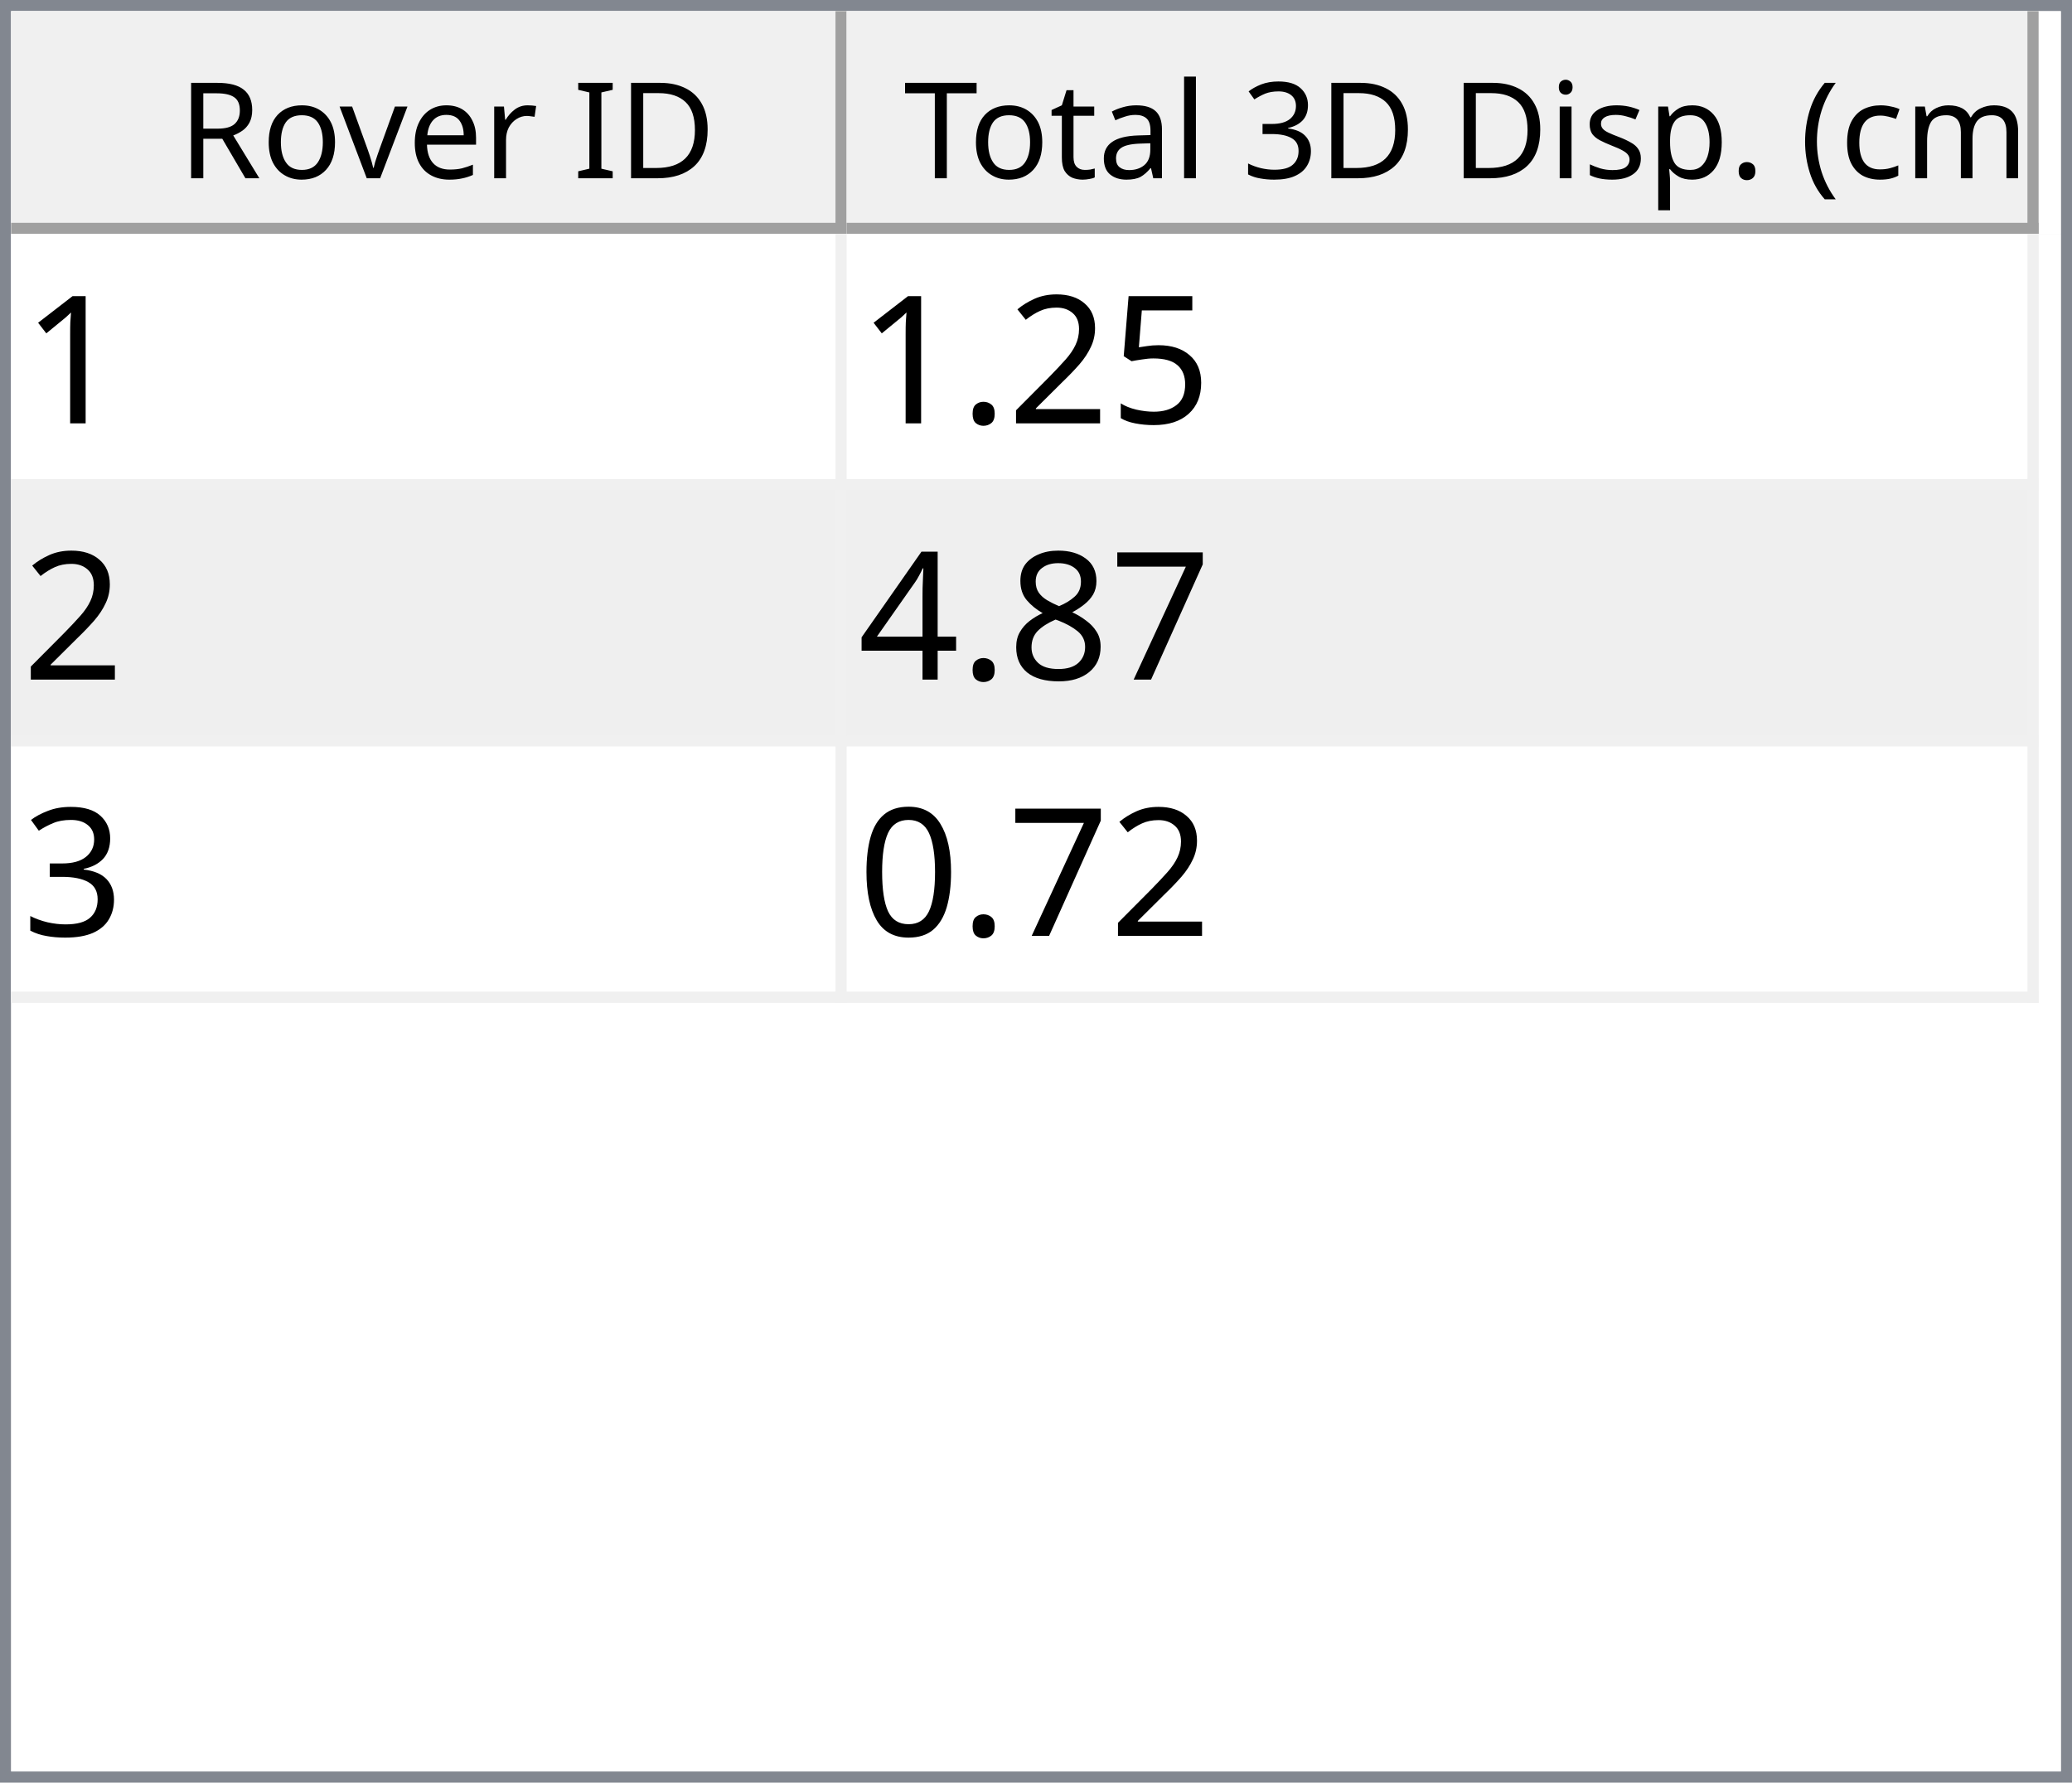
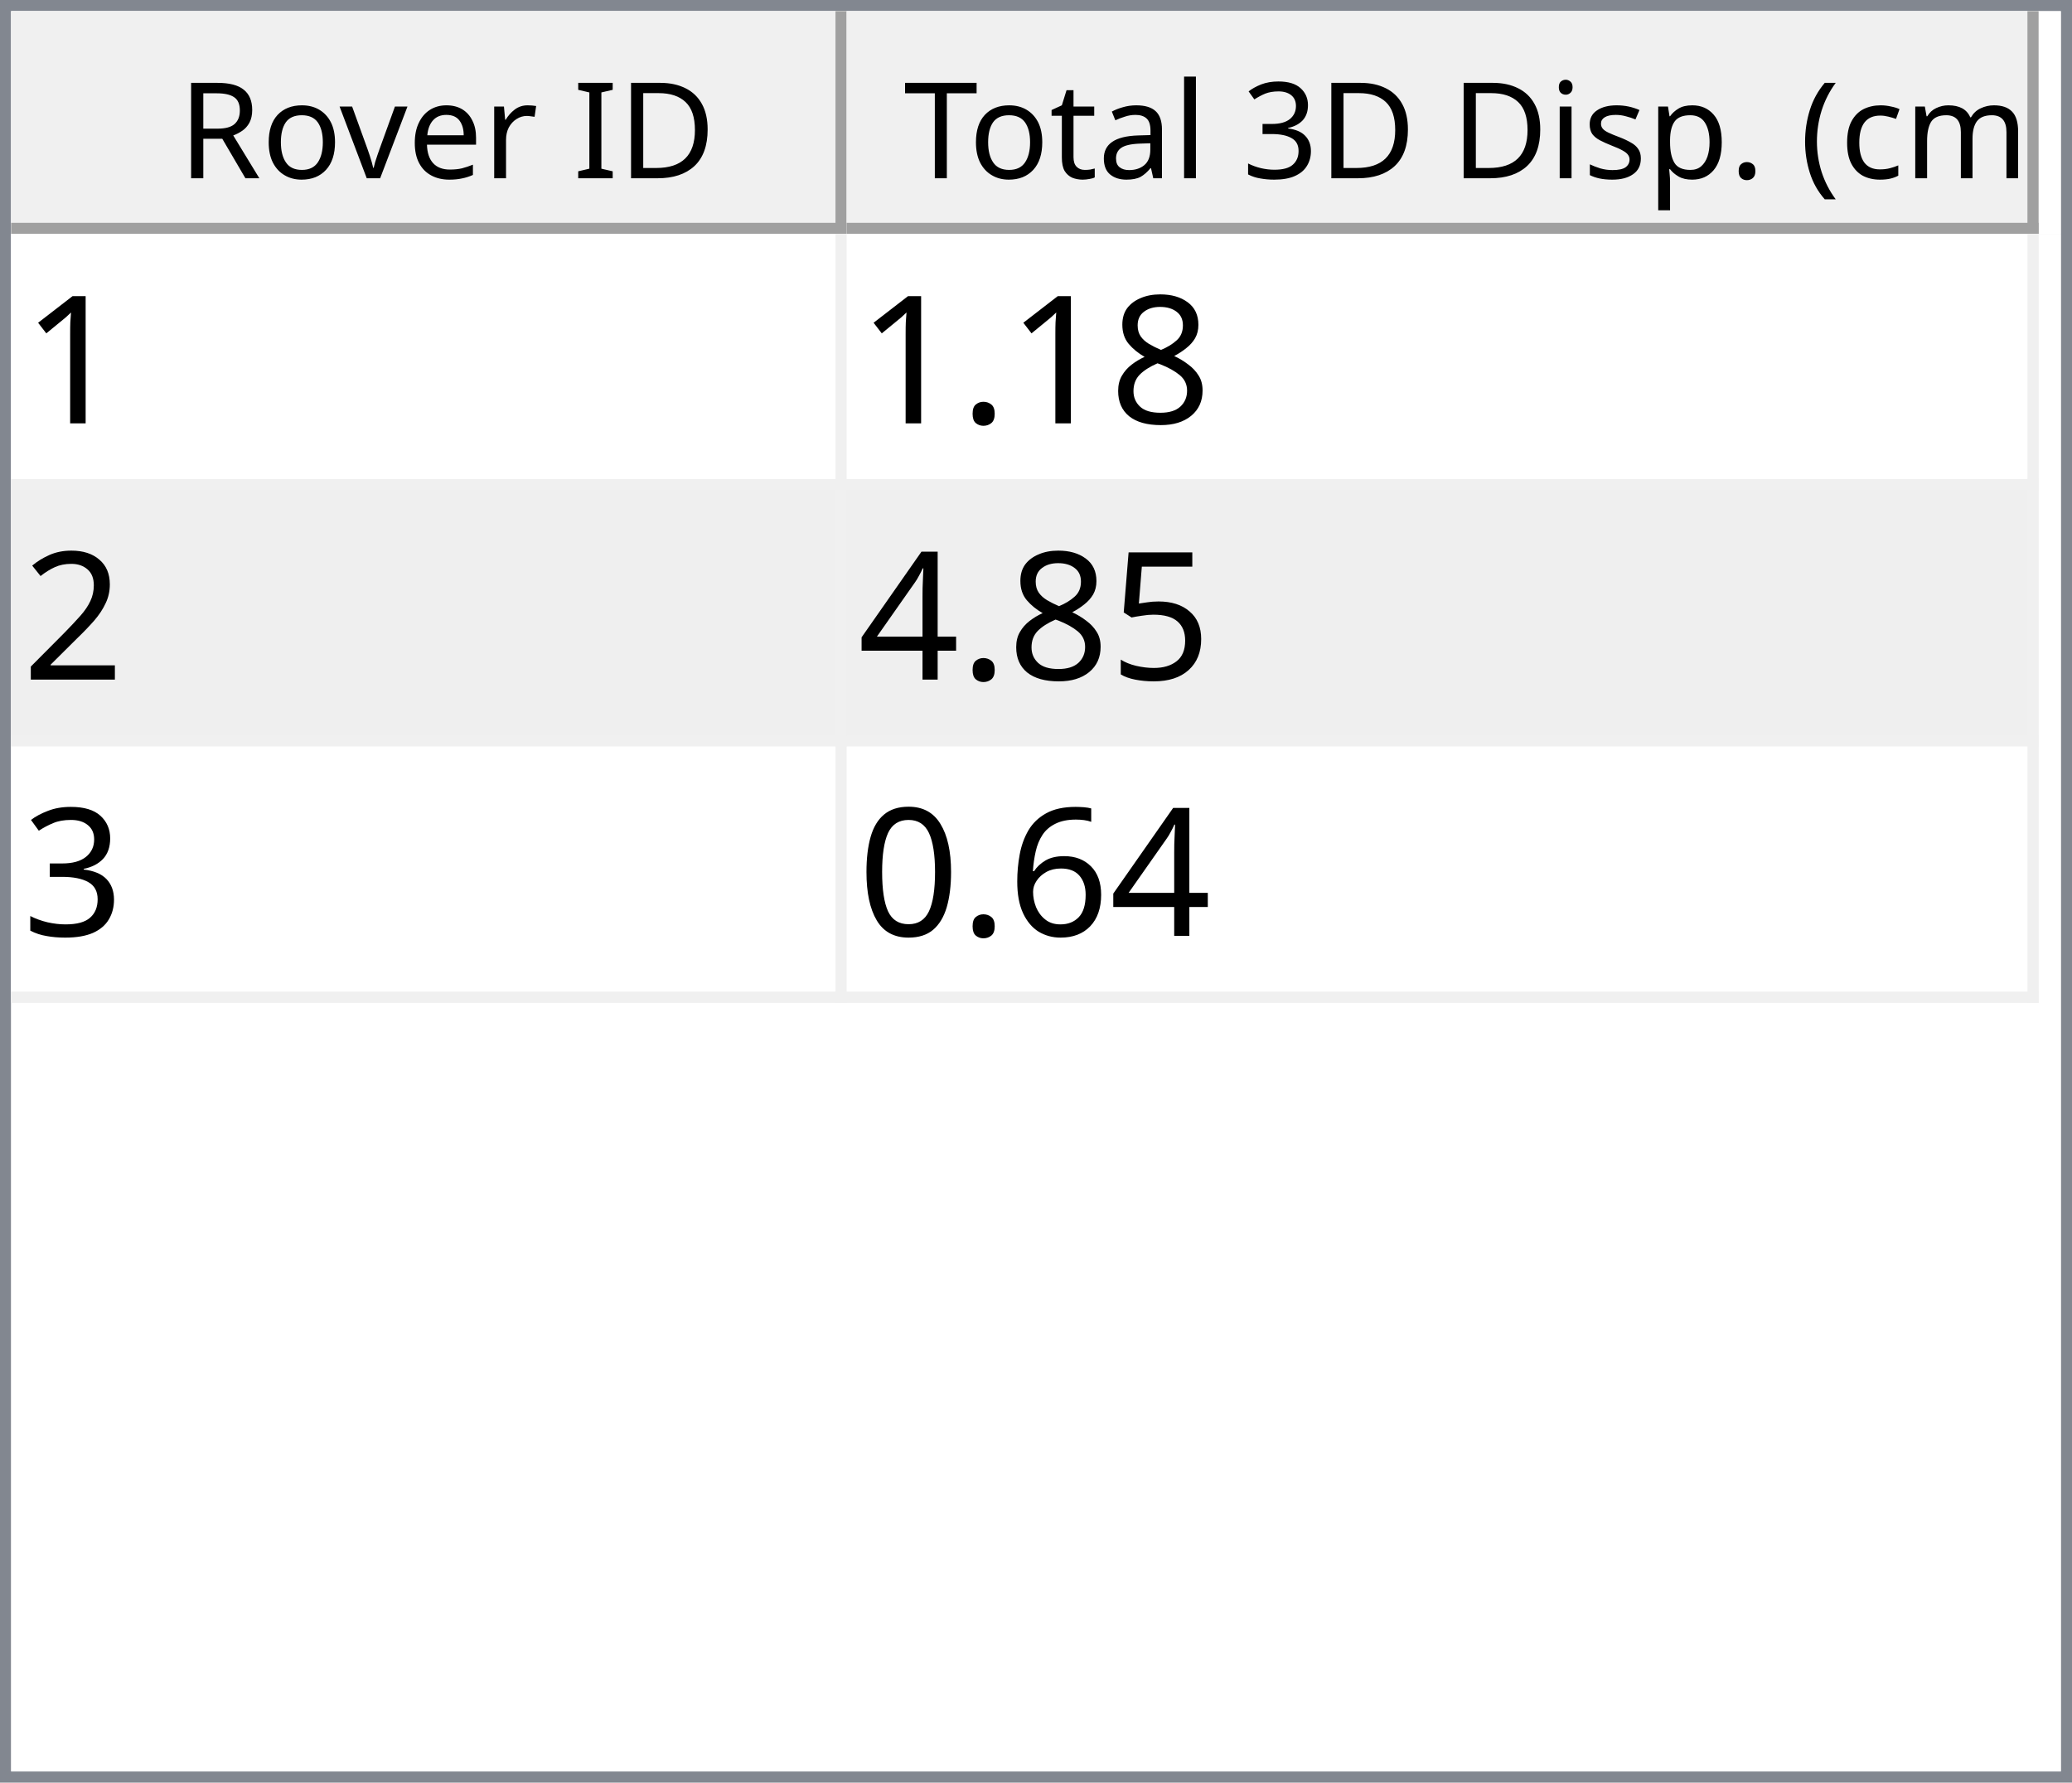
<svg xmlns="http://www.w3.org/2000/svg" style="fill-opacity:1; color-rendering:auto; color-interpolation:auto; text-rendering:auto; stroke:black; stroke-linecap:square; stroke-miterlimit:10; shape-rendering:auto; stroke-opacity:1; fill:black; stroke-dasharray:none; font-weight:normal; stroke-width:1; font-family:'Dialog'; font-style:normal; stroke-linejoin:miter; font-size:12px; stroke-dashoffset:0; image-rendering:auto;" width="186" height="160">
  <defs id="genericDefs" />
  <g>
    <defs id="defs1">
      <clipPath clipPathUnits="userSpaceOnUse" id="clipPath1">
        <path d="M0 0 L186 0 L186 160 L0 160 L0 0 Z" />
      </clipPath>
      <clipPath clipPathUnits="userSpaceOnUse" id="clipPath2">
        <path d="M0 0 L0 160 L186 160 L186 0 Z" />
      </clipPath>
      <clipPath clipPathUnits="userSpaceOnUse" id="clipPath3">
        <path d="M0 0 L0 20 L184 20 L184 0 Z" />
      </clipPath>
      <clipPath clipPathUnits="userSpaceOnUse" id="clipPath4">
        <path d="M0 0 L0 20 L75 20 L75 0 Z" />
      </clipPath>
      <clipPath clipPathUnits="userSpaceOnUse" id="clipPath5">
        <path d="M1 1 L1 19 L74 19 L74 1 Z" />
      </clipPath>
      <clipPath clipPathUnits="userSpaceOnUse" id="clipPath6">
        <path d="M0 0 L0 18 L73 18 L73 0 Z" />
      </clipPath>
      <clipPath clipPathUnits="userSpaceOnUse" id="clipPath7">
        <path d="M-0.5 -0.5 L-0.5 19.5 L74.5 19.5 L74.5 -0.5 Z" />
      </clipPath>
      <clipPath clipPathUnits="userSpaceOnUse" id="clipPath8">
        <path d="M0 0 L0 20 L107 20 L107 0 Z" />
      </clipPath>
      <clipPath clipPathUnits="userSpaceOnUse" id="clipPath9">
        <path d="M1 1 L1 19 L106 19 L106 1 Z" />
      </clipPath>
      <clipPath clipPathUnits="userSpaceOnUse" id="clipPath10">
        <path d="M0 0 L0 18 L105 18 L105 0 Z" />
      </clipPath>
      <clipPath clipPathUnits="userSpaceOnUse" id="clipPath11">
        <path d="M-0.5 -0.5 L-0.5 19.5 L106.5 19.5 L106.5 -0.5 Z" />
      </clipPath>
      <clipPath clipPathUnits="userSpaceOnUse" id="clipPath12">
        <path d="M0 0 L0 138 L184 138 L184 0 Z" />
      </clipPath>
      <clipPath clipPathUnits="userSpaceOnUse" id="clipPath13">
        <path d="M0 0 L0 69 L182 69 L182 0 Z" />
      </clipPath>
      <clipPath clipPathUnits="userSpaceOnUse" id="clipPath14">
        <path d="M-0.5 -0.5 L-0.5 68.5 L181.5 68.5 L181.5 -0.5 Z" />
      </clipPath>
      <clipPath clipPathUnits="userSpaceOnUse" id="clipPath15">
        <path d="M0 0 L0 22 L74 22 L74 0 Z" />
      </clipPath>
      <clipPath clipPathUnits="userSpaceOnUse" id="clipPath16">
        <path d="M0 0 L0 22 L106 22 L106 0 Z" />
      </clipPath>
      <font horiz-adv-x="64.551" id="font1">
        <font-face ascent="107.91" descent="25.098" units-per-em="100" style="font-style:normal; font-family:Segoe UI; font-weight:normal;" />
        <missing-glyph horiz-adv-x="64.551" d="M8.109 0 L8.109 68.266 L56.453 68.266 L56.453 0 L8.109 0 ZM15.328 7.234 L49.219 7.234 L49.219 61.031 L15.328 61.031 L15.328 7.234 Z" />
        <glyph unicode="D" horiz-adv-x="70.117" d="M9.188 0 L9.188 70.016 L28.516 70.016 Q65.531 70.016 65.531 35.891 Q65.531 19.672 55.25 9.836 Q44.969 0 27.734 0 L9.188 0 ZM17.391 62.594 L17.391 7.422 L27.828 7.422 Q41.609 7.422 49.273 14.797 Q56.938 22.172 56.938 35.688 Q56.938 62.594 28.328 62.594 L17.391 62.594 Z" />
        <glyph unicode="I" horiz-adv-x="26.611" d="M17.391 0 L9.188 0 L9.188 70.016 L17.391 70.016 L17.391 0 Z" />
        <glyph unicode=" " horiz-adv-x="27.393" d="" />
        <glyph unicode="r" horiz-adv-x="34.766" d="M34.188 41.891 Q32.078 43.5 28.125 43.5 Q23 43.5 19.555 38.672 Q16.109 33.844 16.109 25.484 L16.109 0 L8.109 0 L8.109 50 L16.109 50 L16.109 39.703 L16.312 39.703 Q18.016 44.969 21.531 47.922 Q25.047 50.875 29.391 50.875 Q32.516 50.875 34.188 50.203 L34.188 41.891 Z" />
        <glyph unicode="e" horiz-adv-x="52.295" d="M48.297 23 L12.984 23 Q13.188 14.656 17.484 10.109 Q21.781 5.562 29.297 5.562 Q37.75 5.562 44.828 11.141 L44.828 3.609 Q38.234 -1.172 27.391 -1.172 Q16.797 -1.172 10.742 5.641 Q4.688 12.453 4.688 24.812 Q4.688 36.469 11.305 43.82 Q17.922 51.172 27.734 51.172 Q37.547 51.172 42.922 44.828 Q48.297 38.484 48.297 27.203 L48.297 23 ZM40.094 29.781 Q40.047 36.719 36.75 40.578 Q33.453 44.438 27.594 44.438 Q21.922 44.438 17.969 40.383 Q14.016 36.328 13.094 29.781 L40.094 29.781 Z" />
        <glyph unicode="v" horiz-adv-x="47.9" d="M47.406 50 L27.484 0 L19.625 0 L0.688 50 L9.469 50 L22.172 13.672 Q23.578 9.672 23.922 6.688 L24.125 6.688 Q24.609 10.453 25.688 13.484 L38.969 50 L47.406 50 Z" />
        <glyph unicode="o" horiz-adv-x="58.594" d="M29 -1.172 Q17.922 -1.172 11.305 5.836 Q4.688 12.844 4.688 24.422 Q4.688 37.016 11.57 44.094 Q18.453 51.172 30.172 51.172 Q41.359 51.172 47.633 44.289 Q53.906 37.406 53.906 25.203 Q53.906 13.234 47.141 6.031 Q40.375 -1.172 29 -1.172 ZM29.594 44.438 Q21.875 44.438 17.383 39.188 Q12.891 33.938 12.891 24.703 Q12.891 15.828 17.43 10.695 Q21.969 5.562 29.594 5.562 Q37.359 5.562 41.531 10.594 Q45.703 15.625 45.703 24.906 Q45.703 34.281 41.531 39.359 Q37.359 44.438 29.594 44.438 Z" />
        <glyph unicode="R" horiz-adv-x="59.814" d="M59.375 0 L49.609 0 L37.891 19.625 Q36.281 22.359 34.766 24.289 Q33.25 26.219 31.664 27.438 Q30.078 28.656 28.25 29.219 Q26.422 29.781 24.125 29.781 L17.391 29.781 L17.391 0 L9.188 0 L9.188 70.016 L30.078 70.016 Q34.672 70.016 38.555 68.867 Q42.438 67.719 45.289 65.375 Q48.141 63.031 49.758 59.547 Q51.375 56.062 51.375 51.375 Q51.375 47.703 50.273 44.656 Q49.172 41.609 47.148 39.211 Q45.125 36.812 42.266 35.133 Q39.406 33.453 35.844 32.516 L35.844 32.328 Q37.594 31.547 38.891 30.547 Q40.188 29.547 41.359 28.18 Q42.531 26.812 43.68 25.078 Q44.828 23.344 46.234 21.047 L59.375 0 ZM17.391 62.594 L17.391 37.203 L28.516 37.203 Q31.594 37.203 34.203 38.133 Q36.812 39.062 38.719 40.797 Q40.625 42.531 41.703 45.047 Q42.781 47.562 42.781 50.688 Q42.781 56.297 39.141 59.445 Q35.5 62.594 28.609 62.594 L17.391 62.594 Z" />
        <glyph unicode=")" horiz-adv-x="30.176" d="M8.297 -15.922 L1.172 -15.922 Q16.406 2.344 16.406 26.812 Q16.406 51.469 1.078 70.016 L8.297 70.016 Q23.531 52.156 23.531 26.703 Q23.531 1.375 8.297 -15.922 Z" />
        <glyph unicode="m" horiz-adv-x="86.133" d="M79.109 0 L71.094 0 L71.094 28.719 Q71.094 37.016 68.531 40.727 Q65.969 44.438 59.906 44.438 Q54.781 44.438 51.195 39.75 Q47.609 35.062 47.609 28.516 L47.609 0 L39.594 0 L39.594 29.688 Q39.594 44.438 28.219 44.438 Q22.953 44.438 19.531 40.016 Q16.109 35.594 16.109 28.516 L16.109 0 L8.109 0 L8.109 50 L16.109 50 L16.109 42.094 L16.312 42.094 Q21.625 51.172 31.844 51.172 Q36.969 51.172 40.773 48.312 Q44.578 45.453 46 40.828 Q51.562 51.172 62.594 51.172 Q79.109 51.172 79.109 30.812 L79.109 0 Z" />
        <glyph unicode="c" horiz-adv-x="46.191" d="M42.188 2.297 Q36.422 -1.172 28.516 -1.172 Q17.828 -1.172 11.258 5.789 Q4.688 12.75 4.688 23.828 Q4.688 36.188 11.766 43.68 Q18.844 51.172 30.672 51.172 Q37.25 51.172 42.281 48.734 L42.281 40.531 Q36.719 44.438 30.375 44.438 Q22.703 44.438 17.797 38.945 Q12.891 33.453 12.891 24.516 Q12.891 15.719 17.508 10.641 Q22.125 5.562 29.891 5.562 Q36.422 5.562 42.188 9.906 L42.188 2.297 Z" />
        <glyph unicode="(" horiz-adv-x="30.176" d="M29.109 -15.922 L21.969 -15.922 Q6.844 1.375 6.844 26.703 Q6.844 52.156 21.969 70.016 L29.203 70.016 Q13.875 51.469 13.875 26.812 Q13.875 2.344 29.109 -15.922 Z" />
        <glyph unicode="." horiz-adv-x="21.68" d="M10.891 -1.078 Q8.641 -1.078 7.055 0.539 Q5.469 2.156 5.469 4.391 Q5.469 6.641 7.055 8.273 Q8.641 9.906 10.891 9.906 Q13.188 9.906 14.797 8.273 Q16.406 6.641 16.406 4.391 Q16.406 2.156 14.797 0.539 Q13.188 -1.078 10.891 -1.078 Z" />
        <glyph unicode="p" horiz-adv-x="58.789" d="M16.312 7.234 L16.109 7.234 L16.109 -23 L8.109 -23 L8.109 50 L16.109 50 L16.109 41.219 L16.312 41.219 Q22.219 51.172 33.594 51.172 Q43.266 51.172 48.688 44.461 Q54.109 37.75 54.109 26.469 Q54.109 13.922 48 6.375 Q41.891 -1.172 31.297 -1.172 Q21.578 -1.172 16.312 7.234 ZM16.109 27.391 L16.109 20.406 Q16.109 14.203 20.141 9.883 Q24.172 5.562 30.375 5.562 Q37.641 5.562 41.773 11.133 Q45.906 16.703 45.906 26.609 Q45.906 34.969 42.047 39.703 Q38.188 44.438 31.594 44.438 Q24.609 44.438 20.359 39.578 Q16.109 34.719 16.109 27.391 Z" />
        <glyph unicode="s" horiz-adv-x="42.432" d="M5.078 1.812 L5.078 10.406 Q11.625 5.562 19.484 5.562 Q30.031 5.562 30.031 12.594 Q30.031 14.594 29.125 15.992 Q28.219 17.391 26.68 18.461 Q25.141 19.531 23.07 20.383 Q21 21.234 18.609 22.172 Q15.281 23.484 12.766 24.828 Q10.25 26.172 8.57 27.859 Q6.891 29.547 6.031 31.695 Q5.172 33.844 5.172 36.719 Q5.172 40.234 6.789 42.945 Q8.406 45.656 11.086 47.484 Q13.766 49.312 17.211 50.242 Q20.656 51.172 24.312 51.172 Q30.812 51.172 35.938 48.922 L35.938 40.828 Q30.422 44.438 23.25 44.438 Q21 44.438 19.195 43.922 Q17.391 43.406 16.094 42.477 Q14.797 41.547 14.086 40.258 Q13.375 38.969 13.375 37.406 Q13.375 35.453 14.086 34.133 Q14.797 32.812 16.164 31.789 Q17.531 30.766 19.484 29.938 Q21.438 29.109 23.922 28.125 Q27.25 26.859 29.883 25.516 Q32.516 24.172 34.375 22.484 Q36.234 20.797 37.234 18.602 Q38.234 16.406 38.234 13.375 Q38.234 9.672 36.602 6.938 Q34.969 4.203 32.234 2.398 Q29.5 0.594 25.93 -0.289 Q22.359 -1.172 18.453 -1.172 Q10.75 -1.172 5.078 1.812 Z" />
        <glyph unicode="i" horiz-adv-x="24.219" d="M12.203 62.703 Q10.062 62.703 8.547 64.164 Q7.031 65.625 7.031 67.875 Q7.031 70.125 8.547 71.609 Q10.062 73.094 12.203 73.094 Q14.406 73.094 15.945 71.609 Q17.484 70.125 17.484 67.875 Q17.484 65.719 15.945 64.211 Q14.406 62.703 12.203 62.703 ZM16.109 0 L8.109 0 L8.109 50 L16.109 50 L16.109 0 Z" />
        <glyph unicode="3" horiz-adv-x="53.906" d="M46.531 19.828 Q46.531 15.094 44.75 11.211 Q42.969 7.328 39.719 4.57 Q36.469 1.812 31.93 0.297 Q27.391 -1.219 21.922 -1.219 Q11.922 -1.219 6 2.594 L6 11.188 Q13.094 5.609 22.219 5.609 Q25.875 5.609 28.828 6.539 Q31.781 7.469 33.906 9.227 Q36.031 10.984 37.18 13.477 Q38.328 15.969 38.328 19.094 Q38.328 32.812 18.797 32.812 L12.984 32.812 L12.984 39.594 L18.5 39.594 Q35.797 39.594 35.797 52.484 Q35.797 64.406 22.609 64.406 Q15.188 64.406 8.688 59.422 L8.688 67.188 Q15.375 71.188 24.609 71.188 Q29 71.188 32.57 69.969 Q36.141 68.75 38.68 66.555 Q41.219 64.359 42.609 61.281 Q44 58.203 44 54.5 Q44 40.672 30.031 36.719 L30.031 36.531 Q33.594 36.141 36.625 34.797 Q39.656 33.453 41.852 31.305 Q44.047 29.156 45.289 26.25 Q46.531 23.344 46.531 19.828 Z" />
        <glyph unicode="l" horiz-adv-x="24.219" d="M16.109 0 L8.109 0 L8.109 74.031 L16.109 74.031 L16.109 0 Z" />
        <glyph unicode="a" horiz-adv-x="50.879" d="M43.891 0 L35.891 0 L35.891 7.812 L35.688 7.812 Q30.469 -1.172 20.312 -1.172 Q12.844 -1.172 8.617 2.781 Q4.391 6.734 4.391 13.281 Q4.391 27.297 20.906 29.594 L35.891 31.688 Q35.891 44.438 25.594 44.438 Q16.547 44.438 9.281 38.281 L9.281 46.484 Q16.656 51.172 26.266 51.172 Q43.891 51.172 43.891 32.516 L43.891 0 ZM35.891 25.297 L23.828 23.641 Q18.266 22.859 15.43 20.875 Q12.594 18.891 12.594 13.875 Q12.594 10.203 15.211 7.883 Q17.828 5.562 22.172 5.562 Q28.125 5.562 32.008 9.742 Q35.891 13.922 35.891 20.312 L35.891 25.297 Z" />
        <glyph unicode="t" horiz-adv-x="33.887" d="M31.297 0.484 Q28.469 -1.078 23.828 -1.078 Q10.688 -1.078 10.688 13.578 L10.688 43.172 L2.094 43.172 L2.094 50 L10.688 50 L10.688 62.203 L18.703 64.797 L18.703 50 L31.297 50 L31.297 43.172 L18.703 43.172 L18.703 14.984 Q18.703 9.969 20.414 7.82 Q22.125 5.672 26.078 5.672 Q29.109 5.672 31.297 7.328 L31.297 0.484 Z" />
        <glyph unicode="T" horiz-adv-x="52.393" d="M50.594 62.594 L30.375 62.594 L30.375 0 L22.172 0 L22.172 62.594 L2 62.594 L2 70.016 L50.594 70.016 L50.594 62.594 Z" />
      </font>
      <font horiz-adv-x="75.0" id="font2">
        <font-face ascent="100.537" descent="21.973" units-per-em="100" style="font-style:normal; font-family:sans-serif; font-weight:normal;" />
        <missing-glyph horiz-adv-x="75.0" d="M12.5 0 L12.5 62.5 L62.5 62.5 L62.5 0 L12.5 0 ZM14.062 1.562 L60.938 1.562 L60.938 60.938 L14.062 60.938 L14.062 1.562 Z" />
        <glyph unicode="1" horiz-adv-x="55.615" d="M37.25 0 L28.469 0 L28.469 56 Q25.297 52.984 20.141 49.953 Q14.984 46.922 10.891 45.406 L10.891 53.906 Q18.266 57.375 23.781 62.305 Q29.297 67.234 31.594 71.875 L37.25 71.875 L37.25 0 Z" />
+         <glyph unicode="8" horiz-adv-x="55.615" d="M17.672 38.812 Q12.203 40.828 9.57 44.539 Q6.938 48.25 6.938 53.422 Q6.938 61.234 12.555 66.555 Q18.172 71.875 27.484 71.875 Q36.859 71.875 42.578 66.43 Q48.297 60.984 48.297 53.172 Q48.297 48.188 45.68 44.508 Q43.062 40.828 37.75 38.812 Q44.344 36.672 47.781 31.883 Q51.219 27.094 51.219 20.453 Q51.219 11.281 44.727 5.031 Q38.234 -1.219 27.641 -1.219 Q17.047 -1.219 10.547 5.055 Q4.047 11.328 4.047 20.703 Q4.047 27.688 7.594 32.398 Q11.141 37.109 17.672 38.812 ZM15.922 53.719 Q15.922 48.641 19.195 45.414 Q22.469 42.188 27.688 42.188 Q32.766 42.188 36.016 45.383 Q39.266 48.578 39.266 53.219 Q39.266 58.062 35.914 61.359 Q32.562 64.656 27.594 64.656 Q22.562 64.656 19.242 61.43 Q15.922 58.203 15.922 53.719 ZM13.094 20.656 Q13.094 16.891 14.875 13.375 Q16.656 9.859 20.172 7.93 Q23.688 6 27.734 6 Q34.031 6 38.133 10.055 Q42.234 14.109 42.234 20.359 Q42.234 26.703 38.016 30.859 Q33.797 35.016 27.438 35.016 Q21.234 35.016 17.164 30.914 Q13.094 26.812 13.094 20.656 Z" />
+         <glyph unicode="." horiz-adv-x="27.783" d="M9.078 0 L9.078 10.016 L19.094 10.016 L19.094 0 L9.078 0 Z" />
+         <glyph unicode="2" horiz-adv-x="55.615" d="M50.344 8.453 L50.344 0 L3.031 0 Q2.938 3.172 4.047 6.109 Q5.859 10.938 9.836 15.625 Q13.812 20.312 21.344 26.469 Q33.016 36.031 37.117 41.625 Q41.219 47.219 41.219 52.203 Q41.219 57.422 37.477 61.008 Q33.734 64.594 27.734 64.594 Q21.391 64.594 17.578 60.789 Q13.766 56.984 13.719 50.25 L4.688 51.172 Q5.609 61.281 11.664 66.578 Q17.719 71.875 27.938 71.875 Q38.234 71.875 44.242 66.164 Q50.25 60.453 50.25 52 Q50.25 47.703 48.492 43.555 Q46.734 39.406 42.656 34.812 Q38.578 30.219 29.109 22.219 Q21.188 15.578 18.945 13.211 Q16.703 10.844 15.234 8.453 L50.344 8.453 Z" />
        <glyph unicode="5" horiz-adv-x="55.615" d="M4.156 18.75 L13.375 19.531 Q14.406 12.797 18.141 9.398 Q21.875 6 27.156 6 Q33.5 6 37.891 10.789 Q42.281 15.578 42.281 23.484 Q42.281 31 38.062 35.352 Q33.844 39.703 27 39.703 Q22.75 39.703 19.336 37.773 Q15.922 35.844 13.969 32.766 L5.719 33.844 L12.641 70.609 L48.25 70.609 L48.25 62.203 L19.672 62.203 L15.828 42.969 Q22.266 47.469 29.344 47.469 Q38.719 47.469 45.164 40.969 Q51.609 34.469 51.609 24.266 Q51.609 14.547 45.953 7.469 Q39.062 -1.219 27.156 -1.219 Q17.391 -1.219 11.211 4.25 Q5.031 9.719 4.156 18.75 Z" />
-         <glyph unicode="2" horiz-adv-x="55.615" d="M50.344 8.453 L50.344 0 L3.031 0 Q2.938 3.172 4.047 6.109 Q5.859 10.938 9.836 15.625 Q13.812 20.312 21.344 26.469 Q33.016 36.031 37.117 41.625 Q41.219 47.219 41.219 52.203 Q41.219 57.422 37.477 61.008 Q33.734 64.594 27.734 64.594 Q21.391 64.594 17.578 60.789 Q13.766 56.984 13.719 50.25 L4.688 51.172 Q5.609 61.281 11.664 66.578 Q17.719 71.875 27.938 71.875 Q38.234 71.875 44.242 66.164 Q50.25 60.453 50.25 52 Q50.25 47.703 48.492 43.555 Q46.734 39.406 42.656 34.812 Q38.578 30.219 29.109 22.219 Q21.188 15.578 18.945 13.211 Q16.703 10.844 15.234 8.453 L50.344 8.453 Z" />
-         <glyph unicode="." horiz-adv-x="27.783" d="M9.078 0 L9.078 10.016 L19.094 10.016 L19.094 0 L9.078 0 Z" />
-         <glyph unicode="7" horiz-adv-x="55.615" d="M4.734 62.203 L4.734 70.656 L51.078 70.656 L51.078 63.812 Q44.234 56.547 37.523 44.484 Q30.812 32.422 27.156 19.672 Q24.516 10.688 23.781 0 L14.75 0 Q14.891 8.453 18.062 20.414 Q21.234 32.375 27.172 43.484 Q33.109 54.594 39.797 62.203 L4.734 62.203 Z" />
-         <glyph unicode="8" horiz-adv-x="55.615" d="M17.672 38.812 Q12.203 40.828 9.57 44.539 Q6.938 48.25 6.938 53.422 Q6.938 61.234 12.555 66.555 Q18.172 71.875 27.484 71.875 Q36.859 71.875 42.578 66.43 Q48.297 60.984 48.297 53.172 Q48.297 48.188 45.68 44.508 Q43.062 40.828 37.75 38.812 Q44.344 36.672 47.781 31.883 Q51.219 27.094 51.219 20.453 Q51.219 11.281 44.727 5.031 Q38.234 -1.219 27.641 -1.219 Q17.047 -1.219 10.547 5.055 Q4.047 11.328 4.047 20.703 Q4.047 27.688 7.594 32.398 Q11.141 37.109 17.672 38.812 ZM15.922 53.719 Q15.922 48.641 19.195 45.414 Q22.469 42.188 27.688 42.188 Q32.766 42.188 36.016 45.383 Q39.266 48.578 39.266 53.219 Q39.266 58.062 35.914 61.359 Q32.562 64.656 27.594 64.656 Q22.562 64.656 19.242 61.43 Q15.922 58.203 15.922 53.719 ZM13.094 20.656 Q13.094 16.891 14.875 13.375 Q16.656 9.859 20.172 7.93 Q23.688 6 27.734 6 Q34.031 6 38.133 10.055 Q42.234 14.109 42.234 20.359 Q42.234 26.703 38.016 30.859 Q33.797 35.016 27.438 35.016 Q21.234 35.016 17.164 30.914 Q13.094 26.812 13.094 20.656 Z" />
        <glyph unicode="4" horiz-adv-x="55.615" d="M32.328 0 L32.328 17.141 L1.266 17.141 L1.266 25.203 L33.938 71.578 L41.109 71.578 L41.109 25.203 L50.781 25.203 L50.781 17.141 L41.109 17.141 L41.109 0 L32.328 0 ZM32.328 25.203 L32.328 57.469 L9.906 25.203 L32.328 25.203 Z" />
        <glyph unicode="3" horiz-adv-x="55.615" d="M4.203 18.891 L12.984 20.062 Q14.5 12.594 18.141 9.297 Q21.781 6 27 6 Q33.203 6 37.477 10.297 Q41.75 14.594 41.75 20.953 Q41.75 27 37.797 30.93 Q33.844 34.859 27.734 34.859 Q25.25 34.859 21.531 33.891 L22.516 41.609 Q23.391 41.5 23.922 41.5 Q29.547 41.5 34.039 44.43 Q38.531 47.359 38.531 53.469 Q38.531 58.297 35.258 61.477 Q31.984 64.656 26.812 64.656 Q21.688 64.656 18.266 61.43 Q14.844 58.203 13.875 51.766 L5.078 53.328 Q6.688 62.156 12.398 67.016 Q18.109 71.875 26.609 71.875 Q32.469 71.875 37.398 69.359 Q42.328 66.844 44.945 62.5 Q47.562 58.156 47.562 53.266 Q47.562 48.641 45.07 44.828 Q42.578 41.016 37.703 38.766 Q44.047 37.312 47.562 32.695 Q51.078 28.078 51.078 21.141 Q51.078 11.766 44.242 5.25 Q37.406 -1.266 26.953 -1.266 Q17.531 -1.266 11.305 4.352 Q5.078 9.969 4.203 18.891 Z" />
+         <glyph unicode="6" horiz-adv-x="55.615" d="M49.75 54.047 L41.016 53.375 Q39.844 58.547 37.703 60.891 Q34.125 64.656 28.906 64.656 Q24.703 64.656 21.531 62.312 Q17.391 59.281 14.992 53.469 Q12.594 47.656 12.5 36.922 Q15.672 41.75 20.266 44.094 Q24.859 46.438 29.891 46.438 Q38.672 46.438 44.852 39.969 Q51.031 33.5 51.031 23.25 Q51.031 16.5 48.125 10.719 Q45.219 4.938 40.141 1.859 Q35.062 -1.219 28.609 -1.219 Q17.625 -1.219 10.695 6.859 Q3.766 14.938 3.766 33.5 Q3.766 54.25 11.422 63.672 Q18.109 71.875 29.438 71.875 Q37.891 71.875 43.289 67.141 Q48.688 62.406 49.75 54.047 ZM13.875 23.188 Q13.875 18.656 15.797 14.508 Q17.719 10.359 21.188 8.18 Q24.656 6 28.469 6 Q34.031 6 38.039 10.492 Q42.047 14.984 42.047 22.703 Q42.047 30.125 38.086 34.398 Q34.125 38.672 28.125 38.672 Q22.172 38.672 18.023 34.398 Q13.875 30.125 13.875 23.188 Z" />
        <glyph unicode="0" horiz-adv-x="55.615" d="M4.156 35.297 Q4.156 48 6.766 55.742 Q9.375 63.484 14.523 67.68 Q19.672 71.875 27.484 71.875 Q33.25 71.875 37.594 69.555 Q41.938 67.234 44.773 62.867 Q47.609 58.5 49.219 52.227 Q50.828 45.953 50.828 35.297 Q50.828 22.703 48.242 14.969 Q45.656 7.234 40.508 3.008 Q35.359 -1.219 27.484 -1.219 Q17.141 -1.219 11.234 6.203 Q4.156 15.141 4.156 35.297 ZM13.188 35.297 Q13.188 17.672 17.312 11.836 Q21.438 6 27.484 6 Q33.547 6 37.672 11.859 Q41.797 17.719 41.797 35.297 Q41.797 52.984 37.672 58.789 Q33.547 64.594 27.391 64.594 Q21.344 64.594 17.719 59.469 Q13.188 52.938 13.188 35.297 Z" />
      </font>
    </defs>
    <g style="fill:white; stroke:white;">
      <rect x="0" y="0" width="186" style="clip-path:url(#clipPath1); stroke:none;" height="160" />
    </g>
    <g style="fill:white; text-rendering:optimizeSpeed; color-rendering:optimizeSpeed; image-rendering:optimizeSpeed; shape-rendering:crispEdges; stroke:white; color-interpolation:sRGB;">
      <rect x="0" width="186" height="160" y="0" style="stroke:none;" />
      <path style="stroke:none;" d="M0 160 L186 160 L186 0 L0 0 Z" />
    </g>
    <g style="fill:rgb(240,240,240); font-family:'Segoe UI'; stroke:rgb(240,240,240);">
      <rect x="0" y="0" width="186" style="clip-path:url(#clipPath2); stroke:none;" height="160" />
    </g>
    <g style="fill:rgb(130,135,144); font-family:'Segoe UI'; stroke:rgb(130,135,144);">
      <path d="M0 0 L186 0 L186 160 L0 160 L0 0 ZM1 1 L185 1 L185 159 L1 159 L1 1 Z" style="fill-rule:evenodd; clip-path:url(#clipPath2); stroke:none;" />
    </g>
    <g style="fill:white; font-family:'Segoe UI'; stroke:white;" transform="translate(1,1)">
      <rect x="0" y="0" width="184" style="clip-path:url(#clipPath3); stroke:none;" height="20" />
    </g>
    <g style="fill:rgb(240,240,240); font-family:'Segoe UI'; stroke:rgb(240,240,240);" transform="translate(1,1)">
      <rect x="0" y="0" width="75" style="clip-path:url(#clipPath4); stroke:none;" height="20" />
    </g>
    <g style="font-family:'Segoe UI';" transform="translate(2,2)">
      <text x="14" xml:space="preserve" y="14" style="clip-path:url(#clipPath6); stroke:none;">Rover ID</text>
    </g>
    <g style="fill:rgb(160,160,160); font-family:'Segoe UI'; stroke:rgb(160,160,160); stroke-linejoin:bevel;" transform="translate(1.5,1.5)">
      <line x1="74" x2="74" y1="0" style="fill:none; clip-path:url(#clipPath7);" y2="19" />
    </g>
    <g style="fill:rgb(160,160,160); font-family:'Segoe UI'; stroke:rgb(160,160,160); stroke-linejoin:bevel;" transform="matrix(1,0,0,1,1,1) translate(0.5,0.5)">
      <line x1="0" x2="74" y1="19" style="fill:none; clip-path:url(#clipPath7);" y2="19" />
    </g>
    <g style="fill:rgb(240,240,240); font-family:'Segoe UI'; stroke:rgb(240,240,240);" transform="translate(76,1)">
      <rect x="0" y="0" width="107" style="clip-path:url(#clipPath8); stroke:none;" height="20" />
    </g>
    <g style="font-family:'Segoe UI';" transform="translate(77,2)">
      <text x="1" xml:space="preserve" y="14" style="clip-path:url(#clipPath10); stroke:none;"> Total 3D Disp. (cm)</text>
    </g>
    <g style="fill:rgb(160,160,160); font-family:'Segoe UI'; stroke:rgb(160,160,160); stroke-linejoin:bevel;" transform="translate(76.5,1.5)">
      <line x1="106" x2="106" y1="0" style="fill:none; clip-path:url(#clipPath11);" y2="19" />
    </g>
    <g style="fill:rgb(160,160,160); font-family:'Segoe UI'; stroke:rgb(160,160,160); stroke-linejoin:bevel;" transform="matrix(1,0,0,1,76,1) translate(0.5,0.5)">
      <line x1="0" x2="106" y1="19" style="fill:none; clip-path:url(#clipPath11);" y2="19" />
    </g>
    <g style="fill:white; font-family:'Segoe UI'; stroke:white;" transform="translate(1,21)">
      <rect x="0" y="0" width="184" style="clip-path:url(#clipPath12); stroke:none;" height="138" />
    </g>
    <g style="fill:rgb(240,240,240); font-size:16px; font-family:sans-serif; stroke:rgb(240,240,240);" transform="translate(1,21)">
      <rect x="0" y="0" width="182" style="clip-path:url(#clipPath13); stroke:none;" height="69" />
      <line transform="translate(0.5,0.5)" x1="0" x2="181" y1="22" style="clip-path:url(#clipPath14); fill:none; stroke-linejoin:bevel;" y2="22" />
    </g>
    <g transform="matrix(1,0,0,1,1,21) translate(0.5,0.5)" style="fill:rgb(240,240,240); font-size:16px; font-family:sans-serif; stroke:rgb(240,240,240); stroke-linejoin:bevel;">
      <line x1="0" x2="181" y1="45" style="fill:none; clip-path:url(#clipPath14);" y2="45" />
    </g>
    <g transform="matrix(1,0,0,1,1,21) translate(0.5,0.5)" style="fill:rgb(240,240,240); font-size:16px; font-family:sans-serif; stroke:rgb(240,240,240); stroke-linejoin:bevel;">
      <line x1="0" x2="181" y1="68" style="fill:none; clip-path:url(#clipPath14);" y2="68" />
    </g>
    <g transform="matrix(1,0,0,1,1,21) translate(0.5,0.5)" style="fill:rgb(240,240,240); font-size:16px; font-family:sans-serif; stroke:rgb(240,240,240); stroke-linejoin:bevel;">
      <line x1="74" x2="74" y1="0" style="fill:none; clip-path:url(#clipPath14);" y2="68" />
    </g>
    <g transform="matrix(1,0,0,1,1,21) translate(0.5,0.5)" style="fill:rgb(240,240,240); font-size:16px; font-family:sans-serif; stroke:rgb(240,240,240); stroke-linejoin:bevel;">
      <line x1="181" x2="181" y1="0" style="fill:none; clip-path:url(#clipPath14);" y2="68" />
    </g>
    <g style="fill:white; font-size:16px; font-family:sans-serif; stroke:white;" transform="matrix(1,0,0,1,1,21)">
      <rect x="0" y="0" width="74" style="clip-path:url(#clipPath15); stroke:none;" height="22" />
      <text x="1" y="17" style="fill:black; clip-path:url(#clipPath15); stroke:none;" xml:space="preserve">1</text>
    </g>
    <g style="fill:white; font-size:16px; font-family:sans-serif; stroke:white;" transform="matrix(1,0,0,1,1,21) translate(75,0)">
      <rect x="0" y="0" width="106" style="clip-path:url(#clipPath16); stroke:none;" height="22" />
-       <text x="1" y="17" style="fill:black; clip-path:url(#clipPath16); stroke:none;" xml:space="preserve">1.25</text>
+       <text x="1" y="17" style="fill:black; clip-path:url(#clipPath16); stroke:none;" xml:space="preserve">1.18</text>
    </g>
    <g style="fill:rgb(239,239,239); font-size:16px; font-family:sans-serif; stroke:rgb(239,239,239);" transform="matrix(1,0,0,1,1,21) translate(0,23)">
      <rect x="0" y="0" width="74" style="clip-path:url(#clipPath15); stroke:none;" height="22" />
      <text x="1" y="17" style="fill:black; clip-path:url(#clipPath15); stroke:none;" xml:space="preserve">2</text>
    </g>
    <g style="fill:rgb(239,239,239); font-size:16px; font-family:sans-serif; stroke:rgb(239,239,239);" transform="matrix(1,0,0,1,1,21) translate(75,23)">
      <rect x="0" y="0" width="106" style="clip-path:url(#clipPath16); stroke:none;" height="22" />
-       <text x="1" y="17" style="fill:black; clip-path:url(#clipPath16); stroke:none;" xml:space="preserve">4.87</text>
+       <text x="1" y="17" style="fill:black; clip-path:url(#clipPath16); stroke:none;" xml:space="preserve">4.85</text>
    </g>
    <g style="fill:white; font-size:16px; font-family:sans-serif; stroke:white;" transform="matrix(1,0,0,1,1,21) translate(0,46)">
      <rect x="0" y="0" width="74" style="clip-path:url(#clipPath15); stroke:none;" height="22" />
      <text x="1" y="17" style="fill:black; clip-path:url(#clipPath15); stroke:none;" xml:space="preserve">3</text>
    </g>
    <g style="fill:white; font-size:16px; font-family:sans-serif; stroke:white;" transform="matrix(1,0,0,1,1,21) translate(75,46)">
      <rect x="0" y="0" width="106" style="clip-path:url(#clipPath16); stroke:none;" height="22" />
-       <text x="1" y="17" style="fill:black; clip-path:url(#clipPath16); stroke:none;" xml:space="preserve">0.72</text>
+       <text x="1" y="17" style="fill:black; clip-path:url(#clipPath16); stroke:none;" xml:space="preserve">0.64</text>
    </g>
  </g>
</svg>
